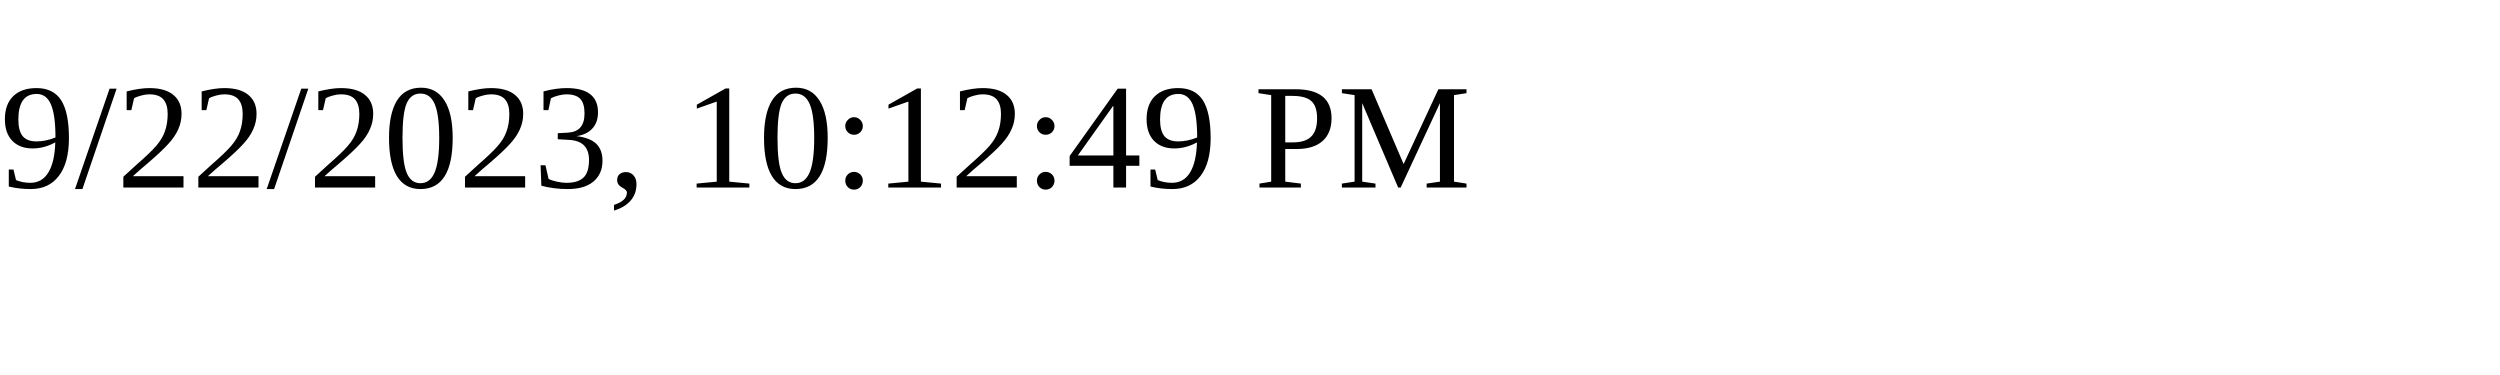
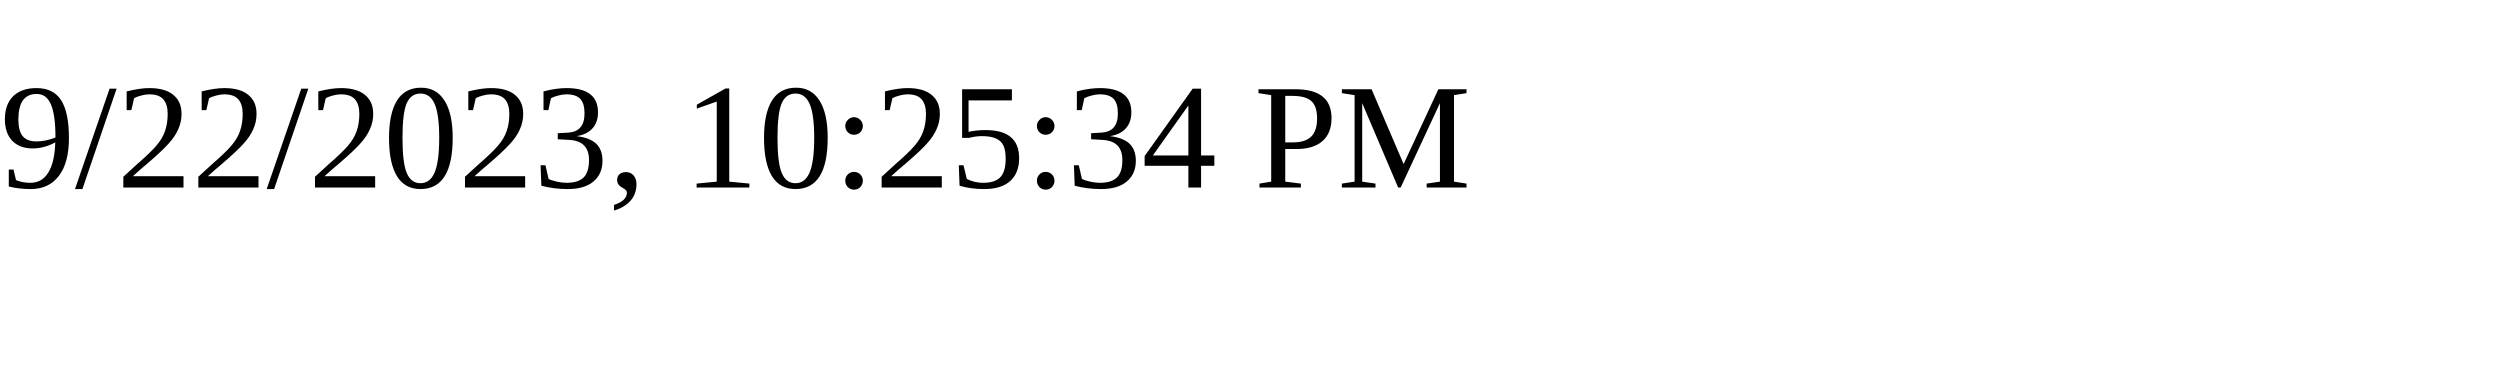
<svg xmlns="http://www.w3.org/2000/svg" height="30" width="200">
-   <text x="0" y="15">9/22/2023, 10:12:49 PM</text>
+   <text x="0" y="15">9/22/2023, 10:25:34 PM</text>
</svg>
